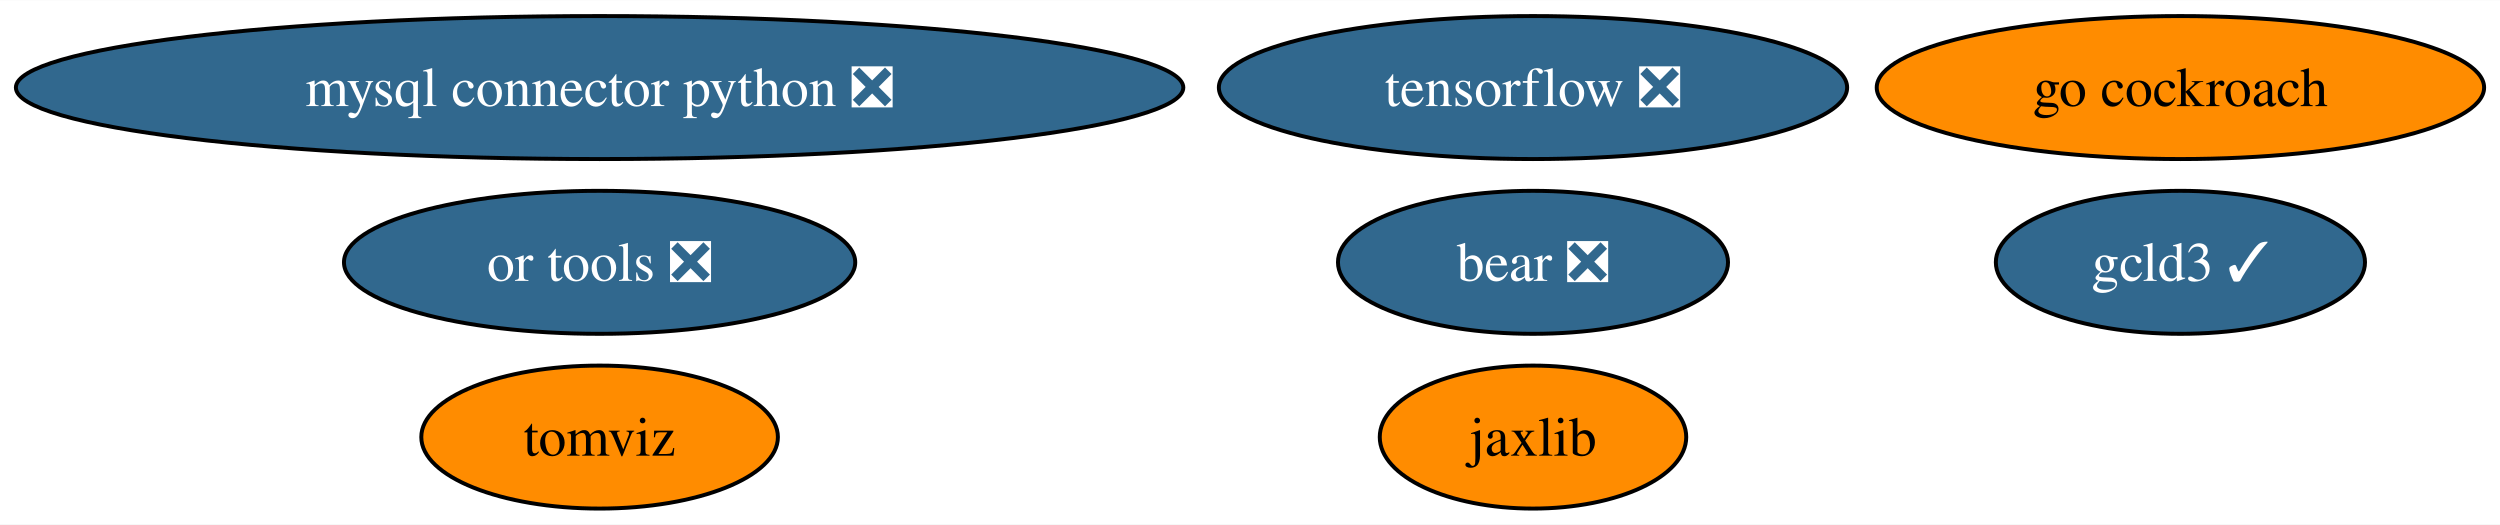
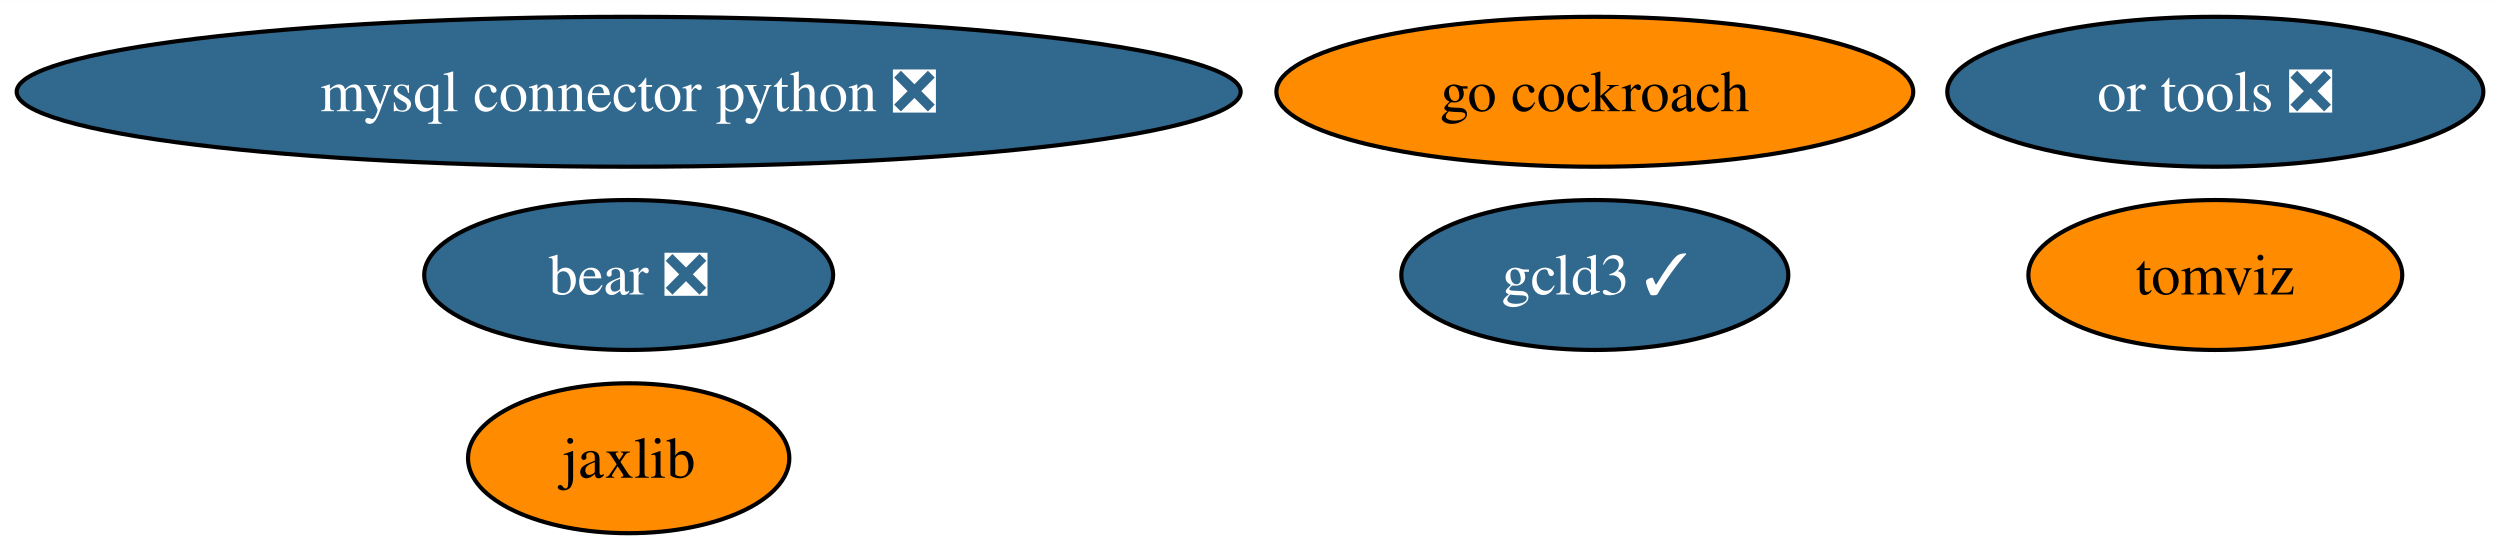
- <svg xmlns="http://www.w3.org/2000/svg" xmlns:xlink="http://www.w3.org/1999/xlink" width="629pt" height="132pt" viewBox="0.00 0.00 629.42 132.00">
+ <svg xmlns="http://www.w3.org/2000/svg" xmlns:xlink="http://www.w3.org/1999/xlink" width="600pt" height="132pt" viewBox="0.00 0.00 600.32 132.00">
  <g id="graph0" class="graph" transform="scale(1 1) rotate(0) translate(4 128)">
-     <polygon fill="white" stroke="none" points="-4,4 -4,-128 625.42,-128 625.42,4 -4,4" />
+     <polygon fill="white" stroke="none" points="-4,4 -4,-128 596.32,-128 596.32,4 -4,4" />
    <g id="node1" class="node">
      <g id="a_node1">
        <a xlink:href="https://github.com/conda-forge/mysql-connector-python-feedstock/pull/83" xlink:title="mysql connector python ❎">
          <ellipse fill="#31688e" stroke="black" cx="146.96" cy="-106" rx="146.96" ry="18" />
          <text text-anchor="middle" x="146.96" y="-101.33" font-family="Times,serif" font-size="14.00" fill="white">mysql connector python ❎</text>
        </a>
      </g>
    </g>
    <g id="node2" class="node">
      <g id="a_node2">
-         <a xlink:href="https://github.com/conda-forge/tensorflow-feedstock/pull/362" xlink:title="tensorflow ❎">
-           <ellipse fill="#31688e" stroke="black" cx="381.96" cy="-106" rx="79.09" ry="18" />
-           <text text-anchor="middle" x="381.96" y="-101.33" font-family="Times,serif" font-size="14.00" fill="white">tensorflow ❎</text>
+         <a xlink:href="https://github.com/conda-forge/jaxlib-feedstock" xlink:title="jaxlib">
+           <ellipse fill="#ff8c00" stroke="black" cx="146.96" cy="-18" rx="38.58" ry="18" />
+           <text text-anchor="middle" x="146.96" y="-13.32" font-family="Times,serif" font-size="14.00">jaxlib</text>
        </a>
      </g>
    </g>
    <g id="node3" class="node">
      <g id="a_node3">
-         <a xlink:href="https://github.com/conda-forge/jaxlib-feedstock" xlink:title="jaxlib">
-           <ellipse fill="#ff8c00" stroke="black" cx="381.96" cy="-18" rx="38.58" ry="18" />
-           <text text-anchor="middle" x="381.96" y="-13.32" font-family="Times,serif" font-size="14.00">jaxlib</text>
+         <a xlink:href="https://github.com/conda-forge/go-cockroach-feedstock" xlink:title="go cockroach">
+           <ellipse fill="#ff8c00" stroke="black" cx="378.96" cy="-106" rx="76.46" ry="18" />
+           <text text-anchor="middle" x="378.96" y="-101.33" font-family="Times,serif" font-size="14.00">go cockroach</text>
        </a>
      </g>
    </g>
    <g id="node4" class="node">
      <g id="a_node4">
-         <a xlink:href="https://github.com/conda-forge/go-cockroach-feedstock" xlink:title="go cockroach">
-           <ellipse fill="#ff8c00" stroke="black" cx="544.96" cy="-106" rx="76.46" ry="18" />
-           <text text-anchor="middle" x="544.96" y="-101.33" font-family="Times,serif" font-size="14.00">go cockroach</text>
+         <a xlink:href="https://github.com/conda-forge/tomviz-feedstock" xlink:title="tomviz">
+           <ellipse fill="#ff8c00" stroke="black" cx="527.96" cy="-62" rx="44.89" ry="18" />
+           <text text-anchor="middle" x="527.96" y="-57.33" font-family="Times,serif" font-size="14.00">tomviz</text>
        </a>
      </g>
    </g>
    <g id="node5" class="node">
      <g id="a_node5">
-         <a xlink:href="https://github.com/conda-forge/tomviz-feedstock" xlink:title="tomviz">
-           <ellipse fill="#ff8c00" stroke="black" cx="146.96" cy="-18" rx="44.89" ry="18" />
-           <text text-anchor="middle" x="146.96" y="-13.32" font-family="Times,serif" font-size="14.00">tomviz</text>
+         <a xlink:href="https://github.com/conda-forge/or-tools-feedstock/pull/52" xlink:title="or tools ❎">
+           <ellipse fill="#31688e" stroke="black" cx="527.96" cy="-106" rx="64.36" ry="18" />
+           <text text-anchor="middle" x="527.96" y="-101.33" font-family="Times,serif" font-size="14.00" fill="white">or tools ❎</text>
        </a>
      </g>
    </g>
    <g id="node6" class="node">
      <g id="a_node6">
-         <a xlink:href="https://github.com/conda-forge/or-tools-feedstock/pull/52" xlink:title="or tools ❎">
-           <ellipse fill="#31688e" stroke="black" cx="146.96" cy="-62" rx="64.36" ry="18" />
-           <text text-anchor="middle" x="146.96" y="-57.33" font-family="Times,serif" font-size="14.00" fill="white">or tools ❎</text>
+         <a xlink:href="https://github.com/conda-forge/bear-feedstock/pull/41" xlink:title="bear ❎">
+           <ellipse fill="#31688e" stroke="black" cx="146.96" cy="-62" rx="49.1" ry="18" />
+           <text text-anchor="middle" x="146.96" y="-57.33" font-family="Times,serif" font-size="14.00" fill="white">bear ❎</text>
        </a>
      </g>
    </g>
    <g id="node7" class="node">
      <g id="a_node7">
-         <a xlink:href="https://github.com/conda-forge/bear-feedstock/pull/41" xlink:title="bear ❎">
-           <ellipse fill="#31688e" stroke="black" cx="381.96" cy="-62" rx="49.1" ry="18" />
-           <text text-anchor="middle" x="381.96" y="-57.33" font-family="Times,serif" font-size="14.00" fill="white">bear ❎</text>
-         </a>
-       </g>
-     </g>
-     <g id="node8" class="node">
-       <g id="a_node8">
        <a xlink:href="https://github.com/conda-forge/gcld3-feedstock/pull/3" xlink:title="gcld3 ✓">
-           <ellipse fill="#31688e" stroke="black" cx="544.96" cy="-62" rx="46.47" ry="18" />
-           <text text-anchor="middle" x="544.96" y="-57.33" font-family="Times,serif" font-size="14.00" fill="white">gcld3 ✓</text>
+           <ellipse fill="#31688e" stroke="black" cx="378.96" cy="-62" rx="46.47" ry="18" />
+           <text text-anchor="middle" x="378.96" y="-57.33" font-family="Times,serif" font-size="14.00" fill="white">gcld3 ✓</text>
        </a>
      </g>
    </g>
  </g>
</svg>
